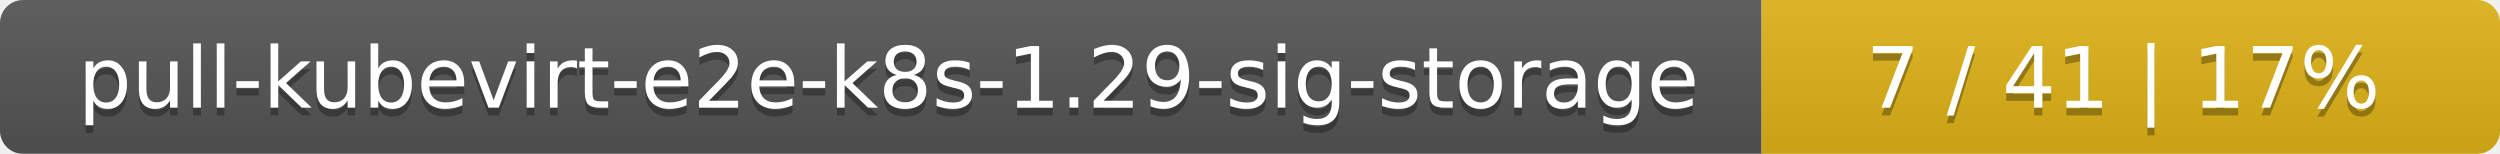
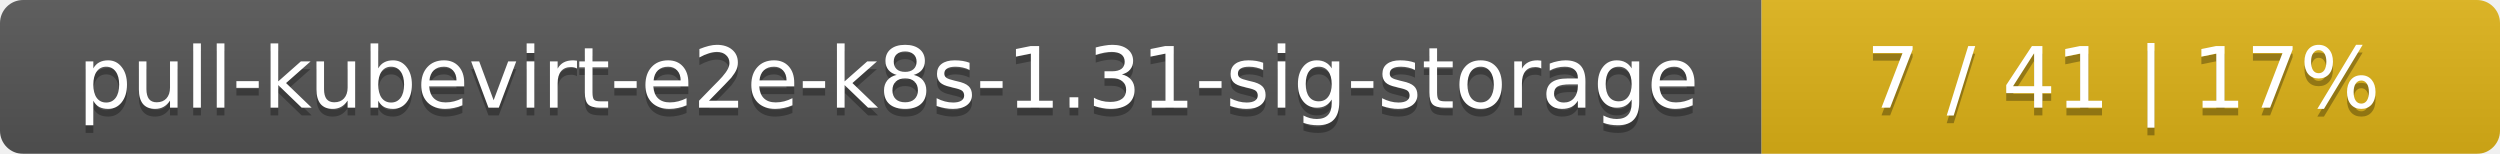
<svg xmlns="http://www.w3.org/2000/svg" width="325" height="20">
  <linearGradient id="smooth" x2="0" y2="100%">
    <stop offset="0" stop-color="#bbb" stop-opacity=".1" />
    <stop offset="1" stop-opacity=".1" />
  </linearGradient>
  <mask id="round">
    <rect width="325" height="20" rx="3" fill="#fff" />
  </mask>
  <g mask="url(#round)">
    <rect width="229" height="20" fill="#555" />
    <rect x="229" width="96" height="20" fill="#dfb317" />
    <rect width="325" height="20" fill="url(#smooth)" />
  </g>
  <g fill="#fff" text-anchor="middle" font-family="DejaVu Sans,Verdana,Geneva,sans-serif" font-size="11">
-     <text x="115.5" y="15" fill="#010101" fill-opacity=".3">pull-kubevirt-e2e-k8s-1.29-sig-storage</text>
-     <text x="115.5" y="14">pull-kubevirt-e2e-k8s-1.29-sig-storage</text>
+     <text x="115.5" y="15" fill="#010101" fill-opacity=".3">pull-kubevirt-e2e-k8s-1.31-sig-storage</text>
+     <text x="115.5" y="14">pull-kubevirt-e2e-k8s-1.31-sig-storage</text>
    <text x="276" y="15" fill="#010101" fill-opacity=".3">7 / 41    |    17%</text>
    <text x="276" y="14">7 / 41    |    17%</text>
  </g>
</svg>
